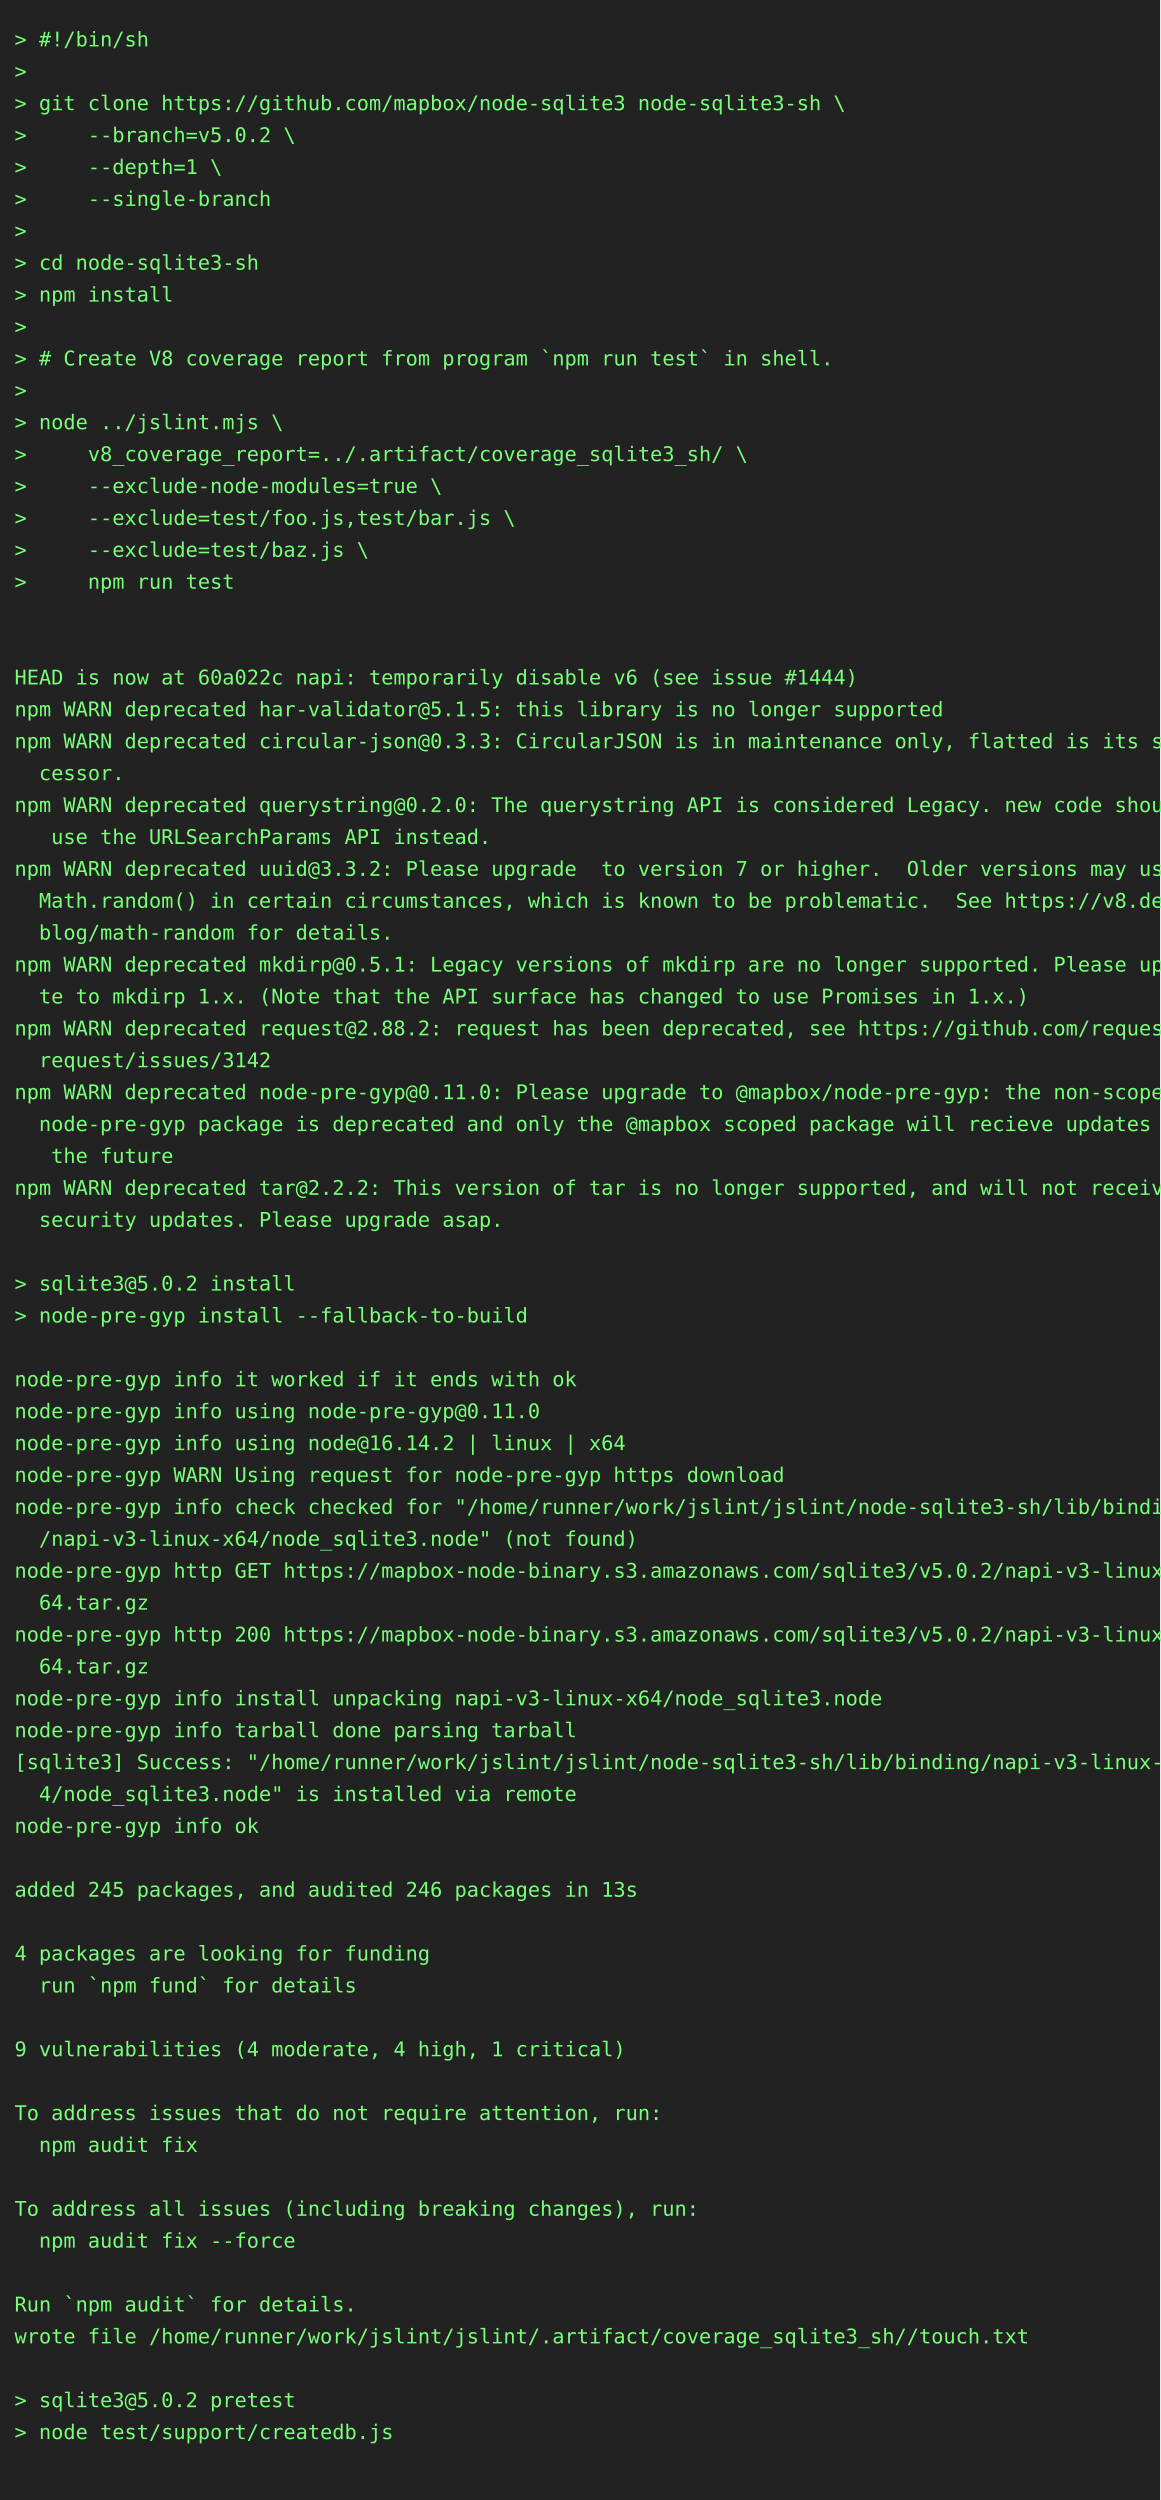
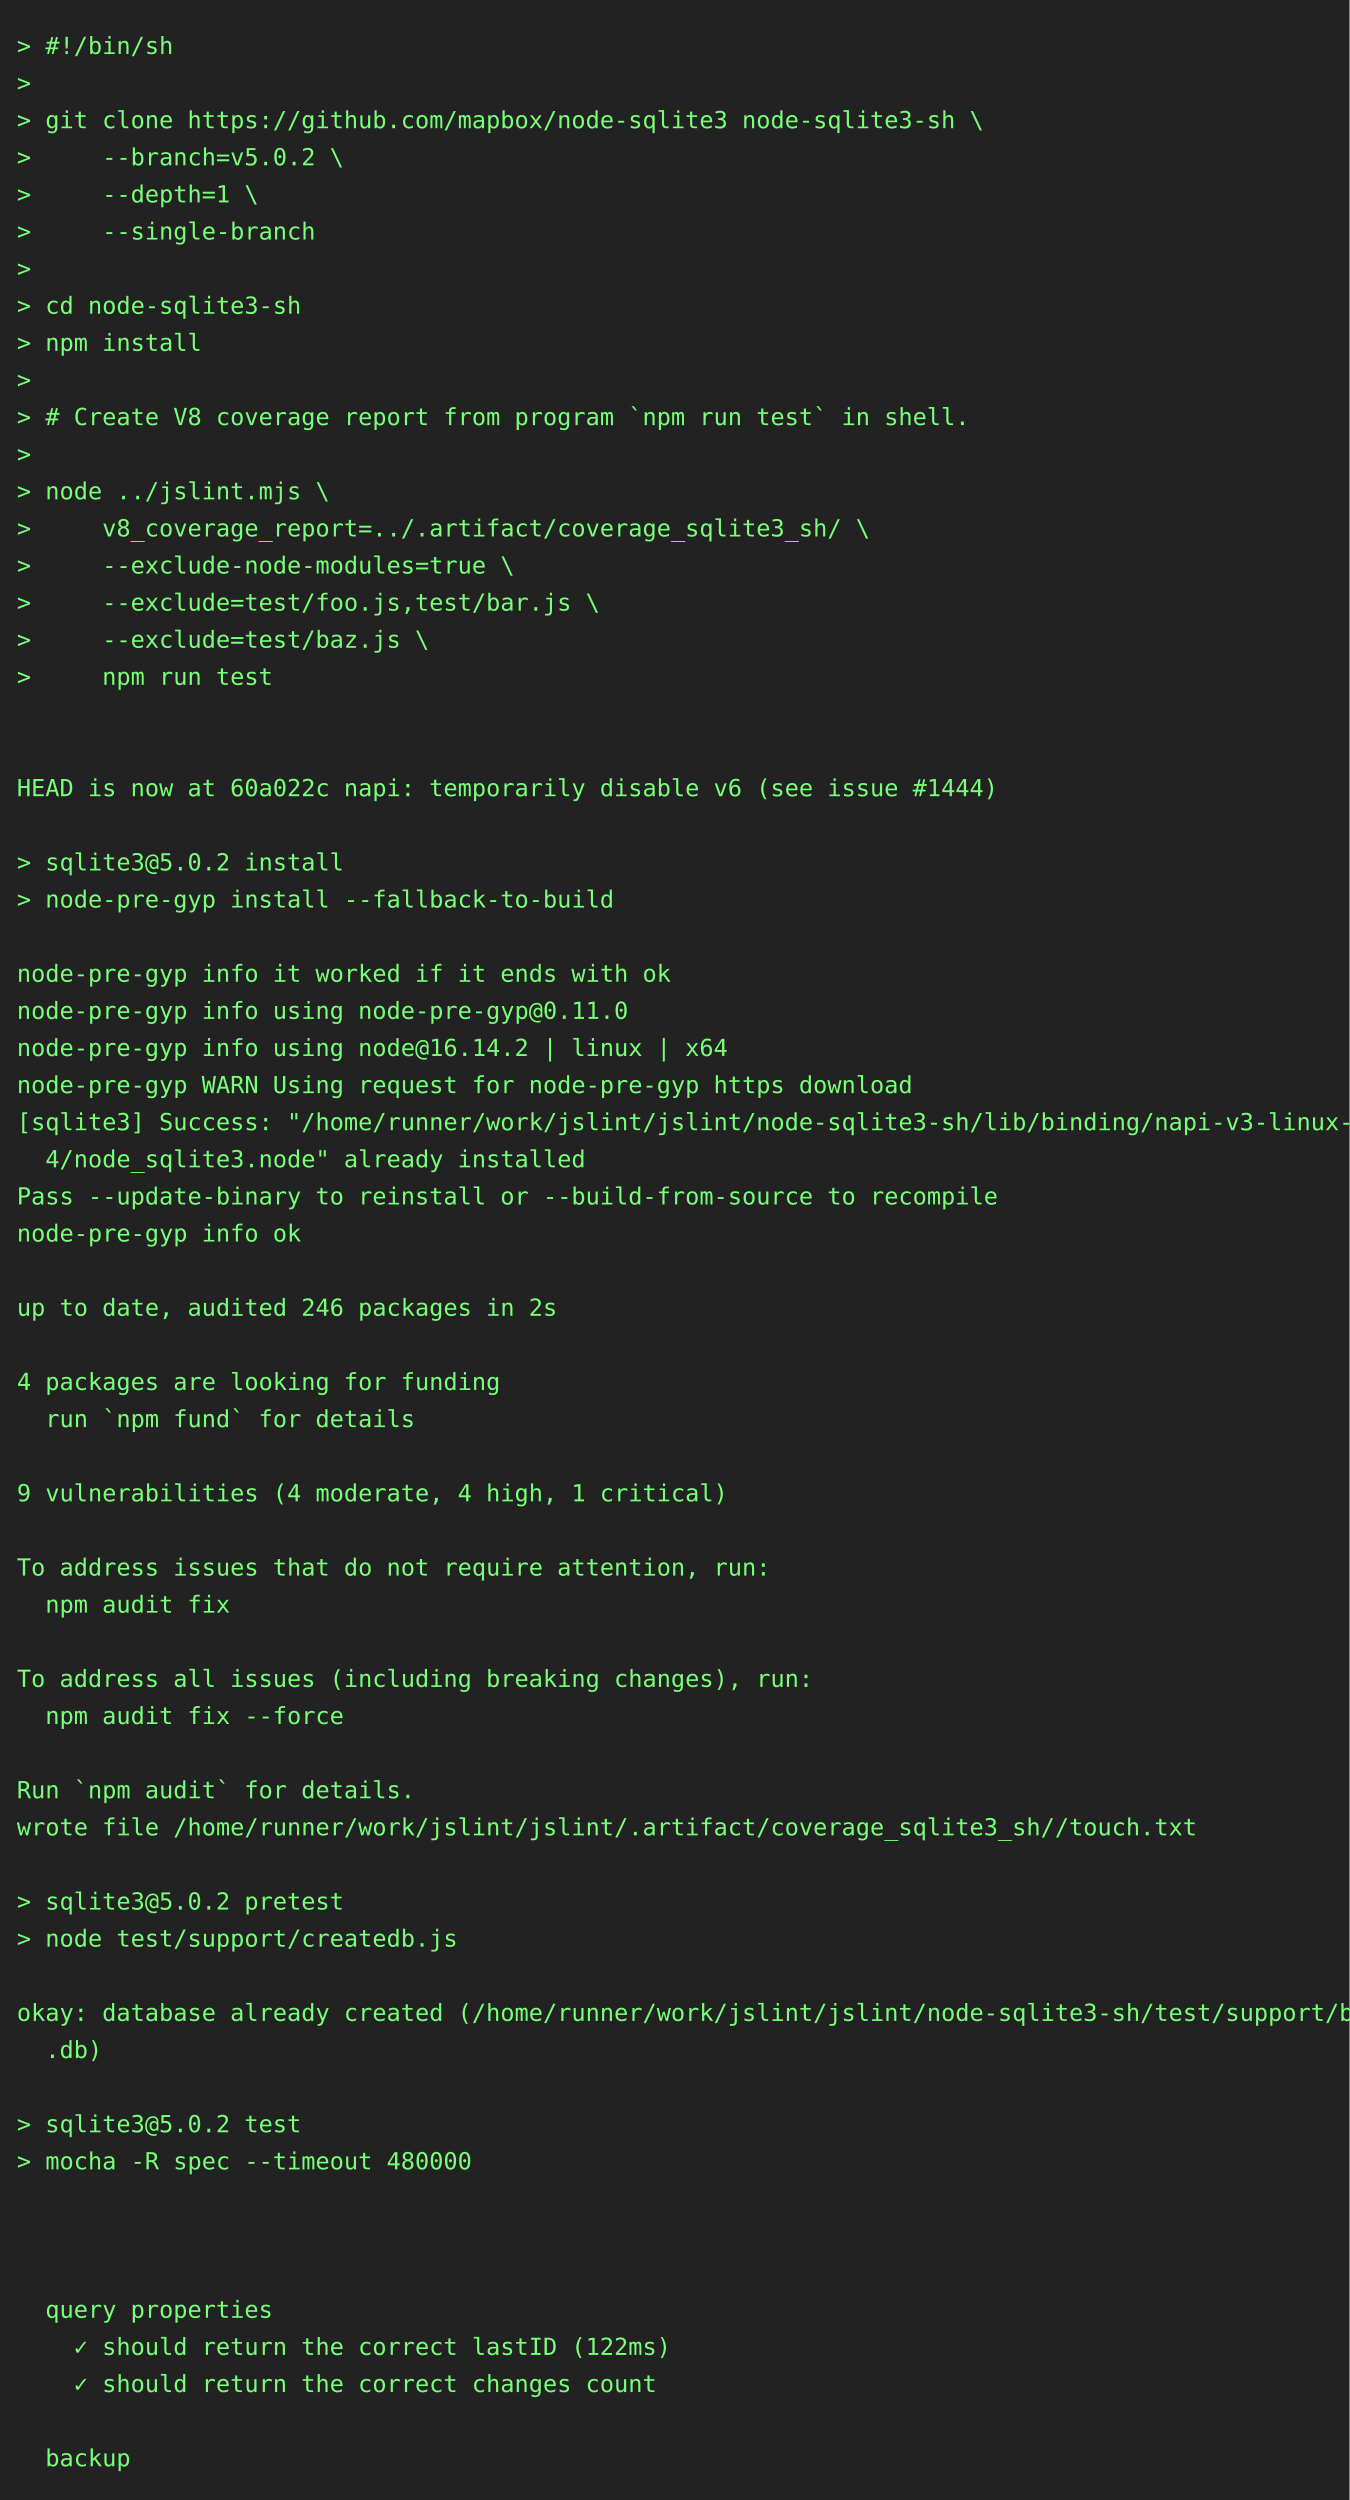
- <svg xmlns="http://www.w3.org/2000/svg" height="1724" width="800">
-   <rect height="1724" fill="#222" width="800" />
+ <svg xmlns="http://www.w3.org/2000/svg" height="1482" width="800">
+   <rect height="1482" fill="#222" width="800" />
  <text fill="#7f7" font-family="consolas, menlo, monospace" font-size="14" xml:space="preserve">
    <tspan lengthAdjust="spacingAndGlyphs" textLength="768" x="10" y="32">&gt; #!/bin/sh                                                                                      </tspan>
    <tspan lengthAdjust="spacingAndGlyphs" textLength="768" x="10" y="54">&gt;                                                                                                </tspan>
    <tspan lengthAdjust="spacingAndGlyphs" textLength="768" x="10" y="76">&gt; git clone https://github.com/mapbox/node-sqlite3 node-sqlite3-sh \                             </tspan>
    <tspan lengthAdjust="spacingAndGlyphs" textLength="768" x="10" y="98">&gt;     --branch=v5.0.2 \                                                                          </tspan>
    <tspan lengthAdjust="spacingAndGlyphs" textLength="768" x="10" y="120">&gt;     --depth=1 \                                                                                </tspan>
    <tspan lengthAdjust="spacingAndGlyphs" textLength="768" x="10" y="142">&gt;     --single-branch                                                                            </tspan>
    <tspan lengthAdjust="spacingAndGlyphs" textLength="768" x="10" y="164">&gt;                                                                                                </tspan>
    <tspan lengthAdjust="spacingAndGlyphs" textLength="768" x="10" y="186">&gt; cd node-sqlite3-sh                                                                             </tspan>
    <tspan lengthAdjust="spacingAndGlyphs" textLength="768" x="10" y="208">&gt; npm install                                                                                    </tspan>
    <tspan lengthAdjust="spacingAndGlyphs" textLength="768" x="10" y="230">&gt;                                                                                                </tspan>
    <tspan lengthAdjust="spacingAndGlyphs" textLength="768" x="10" y="252">&gt; # Create V8 coverage report from program `npm run test` in shell.                              </tspan>
    <tspan lengthAdjust="spacingAndGlyphs" textLength="768" x="10" y="274">&gt;                                                                                                </tspan>
    <tspan lengthAdjust="spacingAndGlyphs" textLength="768" x="10" y="296">&gt; node ../jslint.mjs \                                                                           </tspan>
    <tspan lengthAdjust="spacingAndGlyphs" textLength="768" x="10" y="318">&gt;     v8_coverage_report=../.artifact/coverage_sqlite3_sh/ \                                     </tspan>
    <tspan lengthAdjust="spacingAndGlyphs" textLength="768" x="10" y="340">&gt;     --exclude-node-modules=true \                                                              </tspan>
    <tspan lengthAdjust="spacingAndGlyphs" textLength="768" x="10" y="362">&gt;     --exclude=test/foo.js,test/bar.js \                                                        </tspan>
    <tspan lengthAdjust="spacingAndGlyphs" textLength="768" x="10" y="384">&gt;     --exclude=test/baz.js \                                                                    </tspan>
    <tspan lengthAdjust="spacingAndGlyphs" textLength="768" x="10" y="406">&gt;     npm run test                                                                               </tspan>
    <tspan lengthAdjust="spacingAndGlyphs" textLength="768" x="10" y="428">                                                                                                 </tspan>
    <tspan lengthAdjust="spacingAndGlyphs" textLength="768" x="10" y="450">                                                                                                 </tspan>
    <tspan lengthAdjust="spacingAndGlyphs" textLength="768" x="10" y="472">HEAD is now at 60a022c napi: temporarily disable v6 (see issue #1444)                            </tspan>
-     <tspan lengthAdjust="spacingAndGlyphs" textLength="768" x="10" y="494">npm WARN deprecated har-validator@5.1.5: this library is no longer supported                     </tspan>
-     <tspan lengthAdjust="spacingAndGlyphs" textLength="768" x="10" y="516">npm WARN deprecated circular-json@0.3.3: CircularJSON is in maintenance only, flatted is its suc\</tspan>
-     <tspan lengthAdjust="spacingAndGlyphs" textLength="768" x="10" y="538">  cessor.                                                                                        </tspan>
-     <tspan lengthAdjust="spacingAndGlyphs" textLength="768" x="10" y="560">npm WARN deprecated querystring@0.2.0: The querystring API is considered Legacy. new code should\</tspan>
-     <tspan lengthAdjust="spacingAndGlyphs" textLength="768" x="10" y="582">   use the URLSearchParams API instead.                                                          </tspan>
-     <tspan lengthAdjust="spacingAndGlyphs" textLength="768" x="10" y="604">npm WARN deprecated uuid@3.3.2: Please upgrade  to version 7 or higher.  Older versions may use \</tspan>
-     <tspan lengthAdjust="spacingAndGlyphs" textLength="768" x="10" y="626">  Math.random() in certain circumstances, which is known to be problematic.  See https://v8.dev/\</tspan>
-     <tspan lengthAdjust="spacingAndGlyphs" textLength="768" x="10" y="648">  blog/math-random for details.                                                                  </tspan>
-     <tspan lengthAdjust="spacingAndGlyphs" textLength="768" x="10" y="670">npm WARN deprecated mkdirp@0.5.1: Legacy versions of mkdirp are no longer supported. Please upda\</tspan>
-     <tspan lengthAdjust="spacingAndGlyphs" textLength="768" x="10" y="692">  te to mkdirp 1.x. (Note that the API surface has changed to use Promises in 1.x.)              </tspan>
-     <tspan lengthAdjust="spacingAndGlyphs" textLength="768" x="10" y="714">npm WARN deprecated request@2.88.2: request has been deprecated, see https://github.com/request/\</tspan>
-     <tspan lengthAdjust="spacingAndGlyphs" textLength="768" x="10" y="736">  request/issues/3142                                                                            </tspan>
-     <tspan lengthAdjust="spacingAndGlyphs" textLength="768" x="10" y="758">npm WARN deprecated node-pre-gyp@0.11.0: Please upgrade to @mapbox/node-pre-gyp: the non-scoped \</tspan>
-     <tspan lengthAdjust="spacingAndGlyphs" textLength="768" x="10" y="780">  node-pre-gyp package is deprecated and only the @mapbox scoped package will recieve updates in\</tspan>
-     <tspan lengthAdjust="spacingAndGlyphs" textLength="768" x="10" y="802">   the future                                                                                    </tspan>
-     <tspan lengthAdjust="spacingAndGlyphs" textLength="768" x="10" y="824">npm WARN deprecated tar@2.2.2: This version of tar is no longer supported, and will not receive \</tspan>
-     <tspan lengthAdjust="spacingAndGlyphs" textLength="768" x="10" y="846">  security updates. Please upgrade asap.                                                         </tspan>
+     <tspan lengthAdjust="spacingAndGlyphs" textLength="768" x="10" y="494">                                                                                                 </tspan>
+     <tspan lengthAdjust="spacingAndGlyphs" textLength="768" x="10" y="516">&gt; sqlite3@5.0.2 install                                                                          </tspan>
+     <tspan lengthAdjust="spacingAndGlyphs" textLength="768" x="10" y="538">&gt; node-pre-gyp install --fallback-to-build                                                       </tspan>
+     <tspan lengthAdjust="spacingAndGlyphs" textLength="768" x="10" y="560">                                                                                                 </tspan>
+     <tspan lengthAdjust="spacingAndGlyphs" textLength="768" x="10" y="582">node-pre-gyp info it worked if it ends with ok                                                   </tspan>
+     <tspan lengthAdjust="spacingAndGlyphs" textLength="768" x="10" y="604">node-pre-gyp info using node-pre-gyp@0.11.0                                                      </tspan>
+     <tspan lengthAdjust="spacingAndGlyphs" textLength="768" x="10" y="626">node-pre-gyp info using node@16.14.2 | linux | x64                                               </tspan>
+     <tspan lengthAdjust="spacingAndGlyphs" textLength="768" x="10" y="648">node-pre-gyp WARN Using request for node-pre-gyp https download                                  </tspan>
+     <tspan lengthAdjust="spacingAndGlyphs" textLength="768" x="10" y="670">[sqlite3] Success: "/home/runner/work/jslint/jslint/node-sqlite3-sh/lib/binding/napi-v3-linux-x6\</tspan>
+     <tspan lengthAdjust="spacingAndGlyphs" textLength="768" x="10" y="692">  4/node_sqlite3.node" already installed                                                         </tspan>
+     <tspan lengthAdjust="spacingAndGlyphs" textLength="768" x="10" y="714">Pass --update-binary to reinstall or --build-from-source to recompile                            </tspan>
+     <tspan lengthAdjust="spacingAndGlyphs" textLength="768" x="10" y="736">node-pre-gyp info ok                                                                             </tspan>
+     <tspan lengthAdjust="spacingAndGlyphs" textLength="768" x="10" y="758">                                                                                                 </tspan>
+     <tspan lengthAdjust="spacingAndGlyphs" textLength="768" x="10" y="780">up to date, audited 246 packages in 2s                                                           </tspan>
+     <tspan lengthAdjust="spacingAndGlyphs" textLength="768" x="10" y="802">                                                                                                 </tspan>
+     <tspan lengthAdjust="spacingAndGlyphs" textLength="768" x="10" y="824">4 packages are looking for funding                                                               </tspan>
+     <tspan lengthAdjust="spacingAndGlyphs" textLength="768" x="10" y="846">  run `npm fund` for details                                                                     </tspan>
    <tspan lengthAdjust="spacingAndGlyphs" textLength="768" x="10" y="868">                                                                                                 </tspan>
-     <tspan lengthAdjust="spacingAndGlyphs" textLength="768" x="10" y="890">&gt; sqlite3@5.0.2 install                                                                          </tspan>
-     <tspan lengthAdjust="spacingAndGlyphs" textLength="768" x="10" y="912">&gt; node-pre-gyp install --fallback-to-build                                                       </tspan>
-     <tspan lengthAdjust="spacingAndGlyphs" textLength="768" x="10" y="934">                                                                                                 </tspan>
-     <tspan lengthAdjust="spacingAndGlyphs" textLength="768" x="10" y="956">node-pre-gyp info it worked if it ends with ok                                                   </tspan>
-     <tspan lengthAdjust="spacingAndGlyphs" textLength="768" x="10" y="978">node-pre-gyp info using node-pre-gyp@0.11.0                                                      </tspan>
-     <tspan lengthAdjust="spacingAndGlyphs" textLength="768" x="10" y="1000">node-pre-gyp info using node@16.14.2 | linux | x64                                               </tspan>
-     <tspan lengthAdjust="spacingAndGlyphs" textLength="768" x="10" y="1022">node-pre-gyp WARN Using request for node-pre-gyp https download                                  </tspan>
-     <tspan lengthAdjust="spacingAndGlyphs" textLength="768" x="10" y="1044">node-pre-gyp info check checked for "/home/runner/work/jslint/jslint/node-sqlite3-sh/lib/binding\</tspan>
-     <tspan lengthAdjust="spacingAndGlyphs" textLength="768" x="10" y="1066">  /napi-v3-linux-x64/node_sqlite3.node" (not found)                                              </tspan>
-     <tspan lengthAdjust="spacingAndGlyphs" textLength="768" x="10" y="1088">node-pre-gyp http GET https://mapbox-node-binary.s3.amazonaws.com/sqlite3/v5.0.2/napi-v3-linux-x\</tspan>
-     <tspan lengthAdjust="spacingAndGlyphs" textLength="768" x="10" y="1110">  64.tar.gz                                                                                      </tspan>
-     <tspan lengthAdjust="spacingAndGlyphs" textLength="768" x="10" y="1132">node-pre-gyp http 200 https://mapbox-node-binary.s3.amazonaws.com/sqlite3/v5.0.2/napi-v3-linux-x\</tspan>
-     <tspan lengthAdjust="spacingAndGlyphs" textLength="768" x="10" y="1154">  64.tar.gz                                                                                      </tspan>
-     <tspan lengthAdjust="spacingAndGlyphs" textLength="768" x="10" y="1176">node-pre-gyp info install unpacking napi-v3-linux-x64/node_sqlite3.node                          </tspan>
-     <tspan lengthAdjust="spacingAndGlyphs" textLength="768" x="10" y="1198">node-pre-gyp info tarball done parsing tarball                                                   </tspan>
-     <tspan lengthAdjust="spacingAndGlyphs" textLength="768" x="10" y="1220">[sqlite3] Success: "/home/runner/work/jslint/jslint/node-sqlite3-sh/lib/binding/napi-v3-linux-x6\</tspan>
-     <tspan lengthAdjust="spacingAndGlyphs" textLength="768" x="10" y="1242">  4/node_sqlite3.node" is installed via remote                                                   </tspan>
-     <tspan lengthAdjust="spacingAndGlyphs" textLength="768" x="10" y="1264">node-pre-gyp info ok                                                                             </tspan>
-     <tspan lengthAdjust="spacingAndGlyphs" textLength="768" x="10" y="1286">                                                                                                 </tspan>
-     <tspan lengthAdjust="spacingAndGlyphs" textLength="768" x="10" y="1308">added 245 packages, and audited 246 packages in 13s                                              </tspan>
+     <tspan lengthAdjust="spacingAndGlyphs" textLength="768" x="10" y="890">9 vulnerabilities (4 moderate, 4 high, 1 critical)                                               </tspan>
+     <tspan lengthAdjust="spacingAndGlyphs" textLength="768" x="10" y="912">                                                                                                 </tspan>
+     <tspan lengthAdjust="spacingAndGlyphs" textLength="768" x="10" y="934">To address issues that do not require attention, run:                                            </tspan>
+     <tspan lengthAdjust="spacingAndGlyphs" textLength="768" x="10" y="956">  npm audit fix                                                                                  </tspan>
+     <tspan lengthAdjust="spacingAndGlyphs" textLength="768" x="10" y="978">                                                                                                 </tspan>
+     <tspan lengthAdjust="spacingAndGlyphs" textLength="768" x="10" y="1000">To address all issues (including breaking changes), run:                                         </tspan>
+     <tspan lengthAdjust="spacingAndGlyphs" textLength="768" x="10" y="1022">  npm audit fix --force                                                                          </tspan>
+     <tspan lengthAdjust="spacingAndGlyphs" textLength="768" x="10" y="1044">                                                                                                 </tspan>
+     <tspan lengthAdjust="spacingAndGlyphs" textLength="768" x="10" y="1066">Run `npm audit` for details.                                                                     </tspan>
+     <tspan lengthAdjust="spacingAndGlyphs" textLength="768" x="10" y="1088">wrote file /home/runner/work/jslint/jslint/.artifact/coverage_sqlite3_sh//touch.txt              </tspan>
+     <tspan lengthAdjust="spacingAndGlyphs" textLength="768" x="10" y="1110">                                                                                                 </tspan>
+     <tspan lengthAdjust="spacingAndGlyphs" textLength="768" x="10" y="1132">&gt; sqlite3@5.0.2 pretest                                                                          </tspan>
+     <tspan lengthAdjust="spacingAndGlyphs" textLength="768" x="10" y="1154">&gt; node test/support/createdb.js                                                                  </tspan>
+     <tspan lengthAdjust="spacingAndGlyphs" textLength="768" x="10" y="1176">                                                                                                 </tspan>
+     <tspan lengthAdjust="spacingAndGlyphs" textLength="768" x="10" y="1198">okay: database already created (/home/runner/work/jslint/jslint/node-sqlite3-sh/test/support/big\</tspan>
+     <tspan lengthAdjust="spacingAndGlyphs" textLength="768" x="10" y="1220">  .db)                                                                                           </tspan>
+     <tspan lengthAdjust="spacingAndGlyphs" textLength="768" x="10" y="1242">                                                                                                 </tspan>
+     <tspan lengthAdjust="spacingAndGlyphs" textLength="768" x="10" y="1264">&gt; sqlite3@5.0.2 test                                                                             </tspan>
+     <tspan lengthAdjust="spacingAndGlyphs" textLength="768" x="10" y="1286">&gt; mocha -R spec --timeout 480000                                                                 </tspan>
+     <tspan lengthAdjust="spacingAndGlyphs" textLength="768" x="10" y="1308">                                                                                                 </tspan>
    <tspan lengthAdjust="spacingAndGlyphs" textLength="768" x="10" y="1330">                                                                                                 </tspan>
-     <tspan lengthAdjust="spacingAndGlyphs" textLength="768" x="10" y="1352">4 packages are looking for funding                                                               </tspan>
-     <tspan lengthAdjust="spacingAndGlyphs" textLength="768" x="10" y="1374">  run `npm fund` for details                                                                     </tspan>
-     <tspan lengthAdjust="spacingAndGlyphs" textLength="768" x="10" y="1396">                                                                                                 </tspan>
-     <tspan lengthAdjust="spacingAndGlyphs" textLength="768" x="10" y="1418">9 vulnerabilities (4 moderate, 4 high, 1 critical)                                               </tspan>
+     <tspan lengthAdjust="spacingAndGlyphs" textLength="768" x="10" y="1352">                                                                                                 </tspan>
+     <tspan lengthAdjust="spacingAndGlyphs" textLength="768" x="10" y="1374">  query properties                                                                               </tspan>
+     <tspan lengthAdjust="spacingAndGlyphs" textLength="768" x="10" y="1396">    ✓ should return the correct lastID (122ms)                                                   </tspan>
+     <tspan lengthAdjust="spacingAndGlyphs" textLength="768" x="10" y="1418">    ✓ should return the correct changes count                                                    </tspan>
    <tspan lengthAdjust="spacingAndGlyphs" textLength="768" x="10" y="1440">                                                                                                 </tspan>
-     <tspan lengthAdjust="spacingAndGlyphs" textLength="768" x="10" y="1462">To address issues that do not require attention, run:                                            </tspan>
-     <tspan lengthAdjust="spacingAndGlyphs" textLength="768" x="10" y="1484">  npm audit fix                                                                                  </tspan>
-     <tspan lengthAdjust="spacingAndGlyphs" textLength="768" x="10" y="1506">                                                                                                 </tspan>
-     <tspan lengthAdjust="spacingAndGlyphs" textLength="768" x="10" y="1528">To address all issues (including breaking changes), run:                                         </tspan>
-     <tspan lengthAdjust="spacingAndGlyphs" textLength="768" x="10" y="1550">  npm audit fix --force                                                                          </tspan>
-     <tspan lengthAdjust="spacingAndGlyphs" textLength="768" x="10" y="1572">                                                                                                 </tspan>
-     <tspan lengthAdjust="spacingAndGlyphs" textLength="768" x="10" y="1594">Run `npm audit` for details.                                                                     </tspan>
-     <tspan lengthAdjust="spacingAndGlyphs" textLength="768" x="10" y="1616">wrote file /home/runner/work/jslint/jslint/.artifact/coverage_sqlite3_sh//touch.txt              </tspan>
-     <tspan lengthAdjust="spacingAndGlyphs" textLength="768" x="10" y="1638">                                                                                                 </tspan>
-     <tspan lengthAdjust="spacingAndGlyphs" textLength="768" x="10" y="1660">&gt; sqlite3@5.0.2 pretest                                                                          </tspan>
-     <tspan lengthAdjust="spacingAndGlyphs" textLength="768" x="10" y="1682">&gt; node test/support/createdb.js                                                                  </tspan>
-     <tspan lengthAdjust="spacingAndGlyphs" textLength="768" x="10" y="1704">                                                                                                 </tspan>
+     <tspan lengthAdjust="spacingAndGlyphs" textLength="768" x="10" y="1462">  backup                                                                                         </tspan>
  </text>
</svg>
